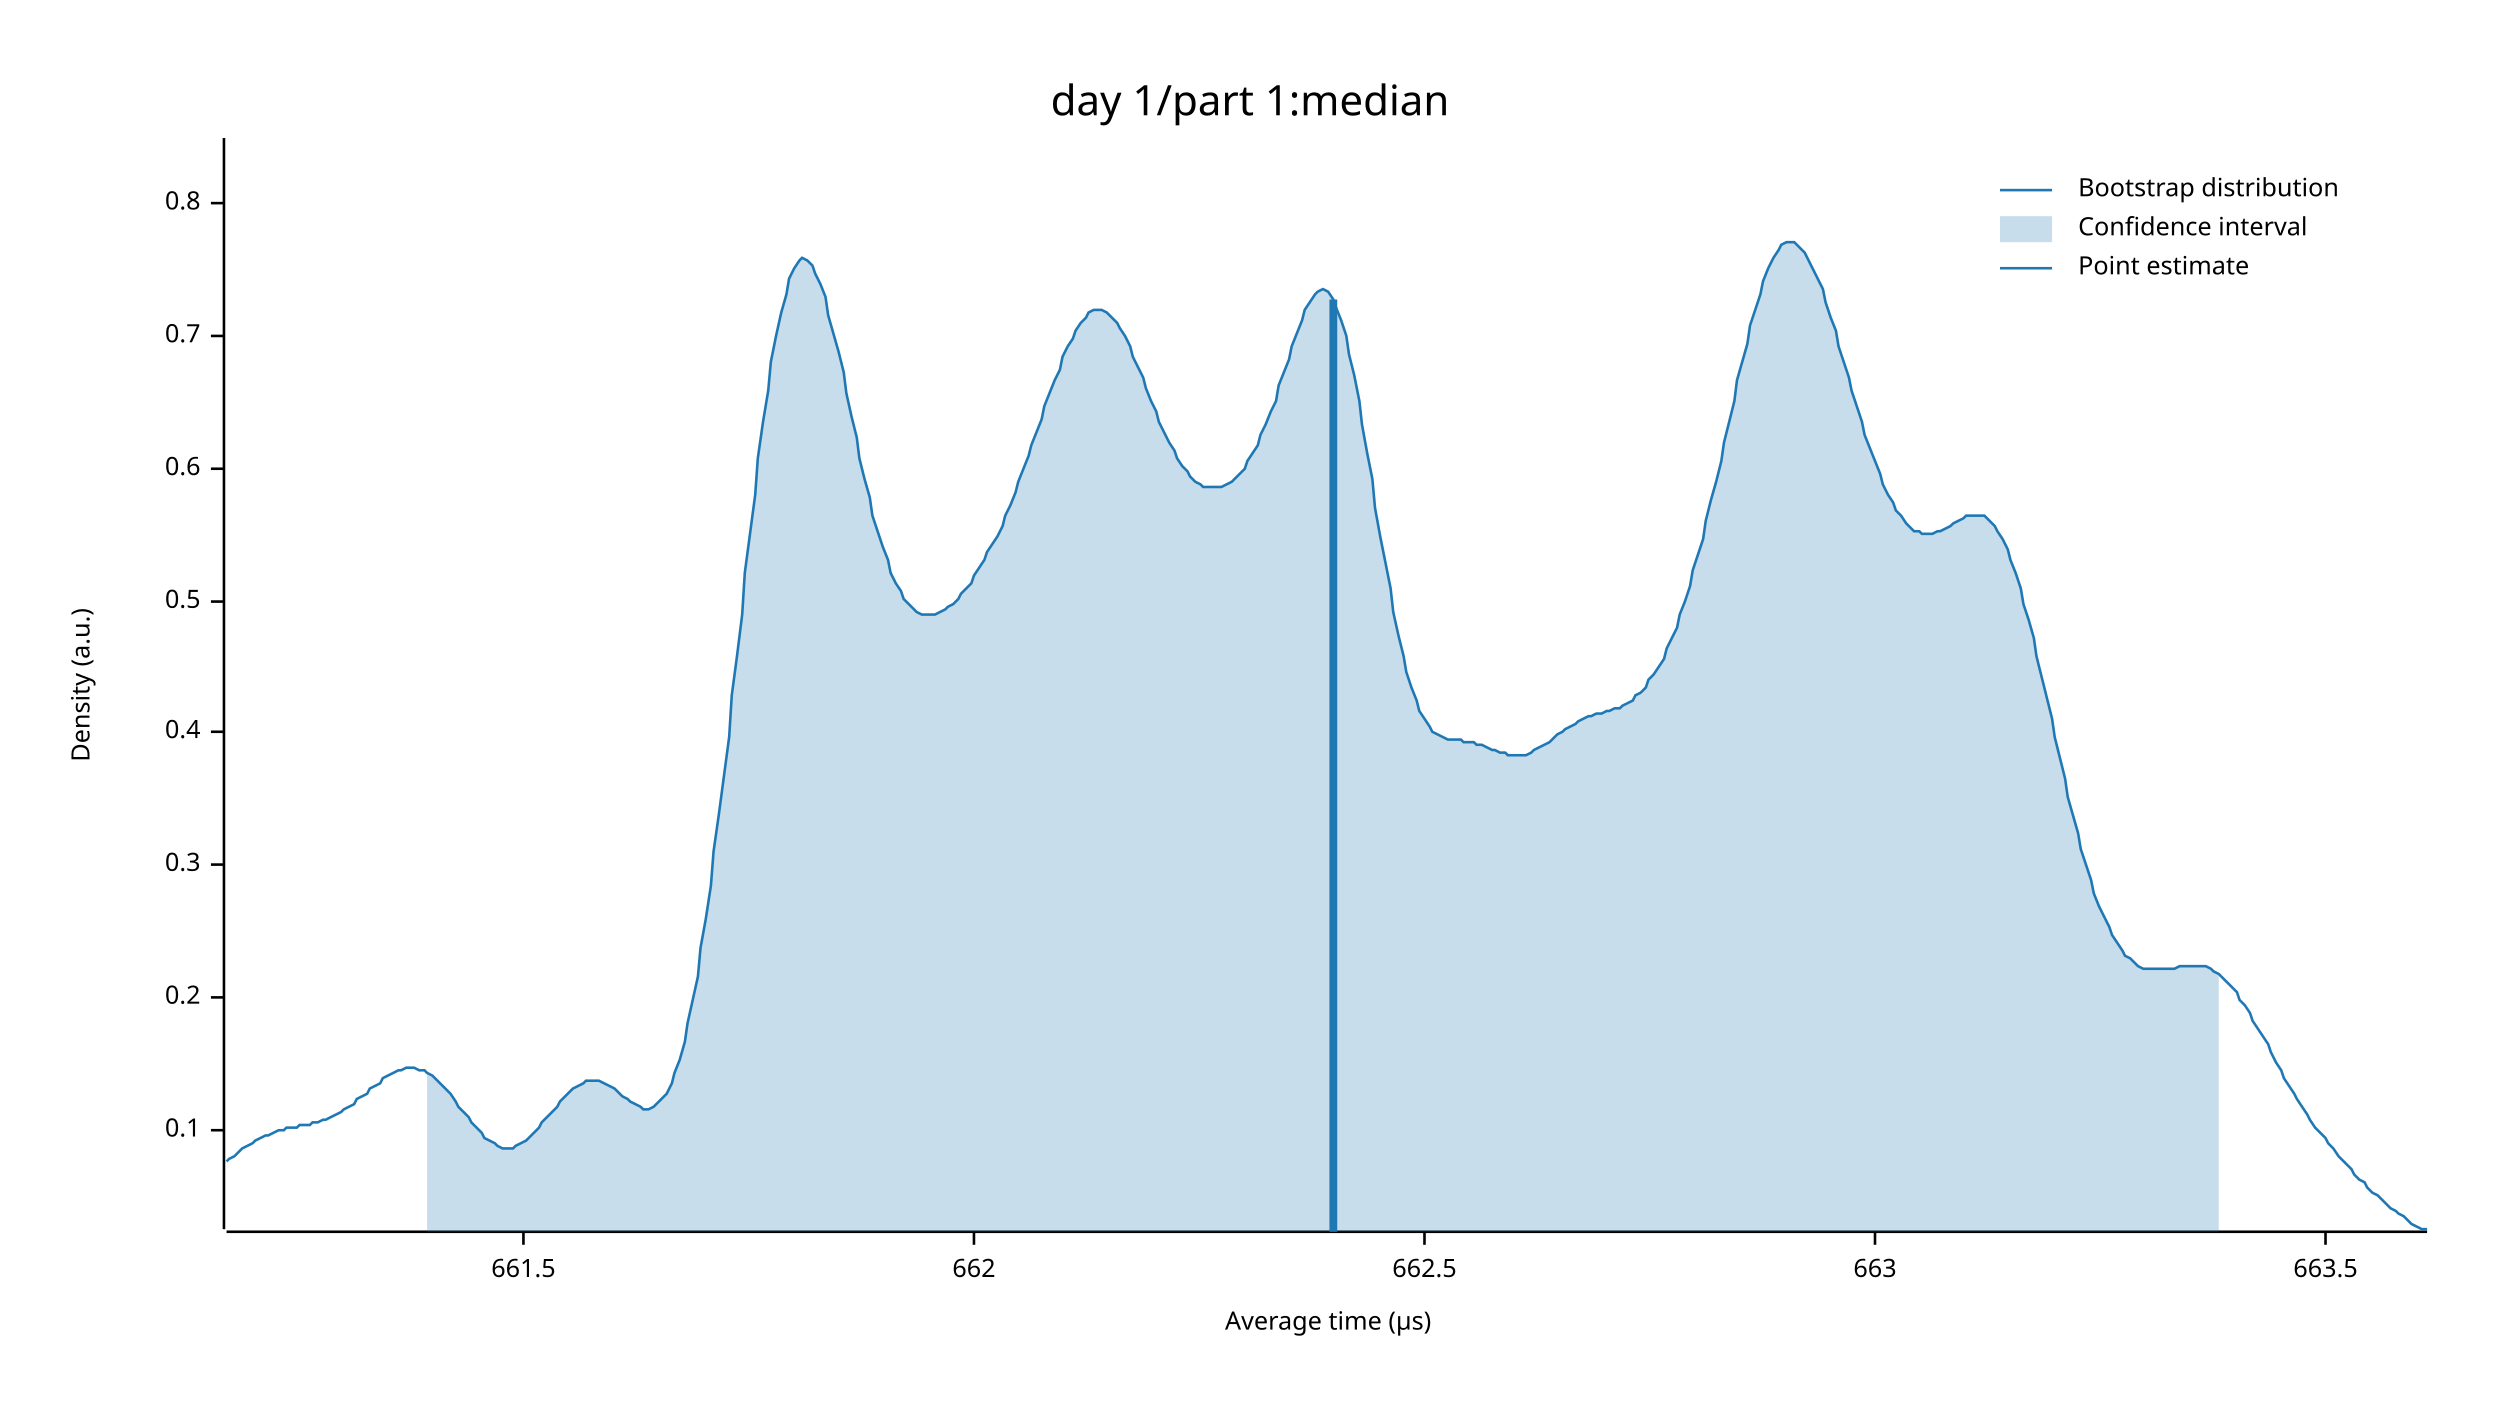
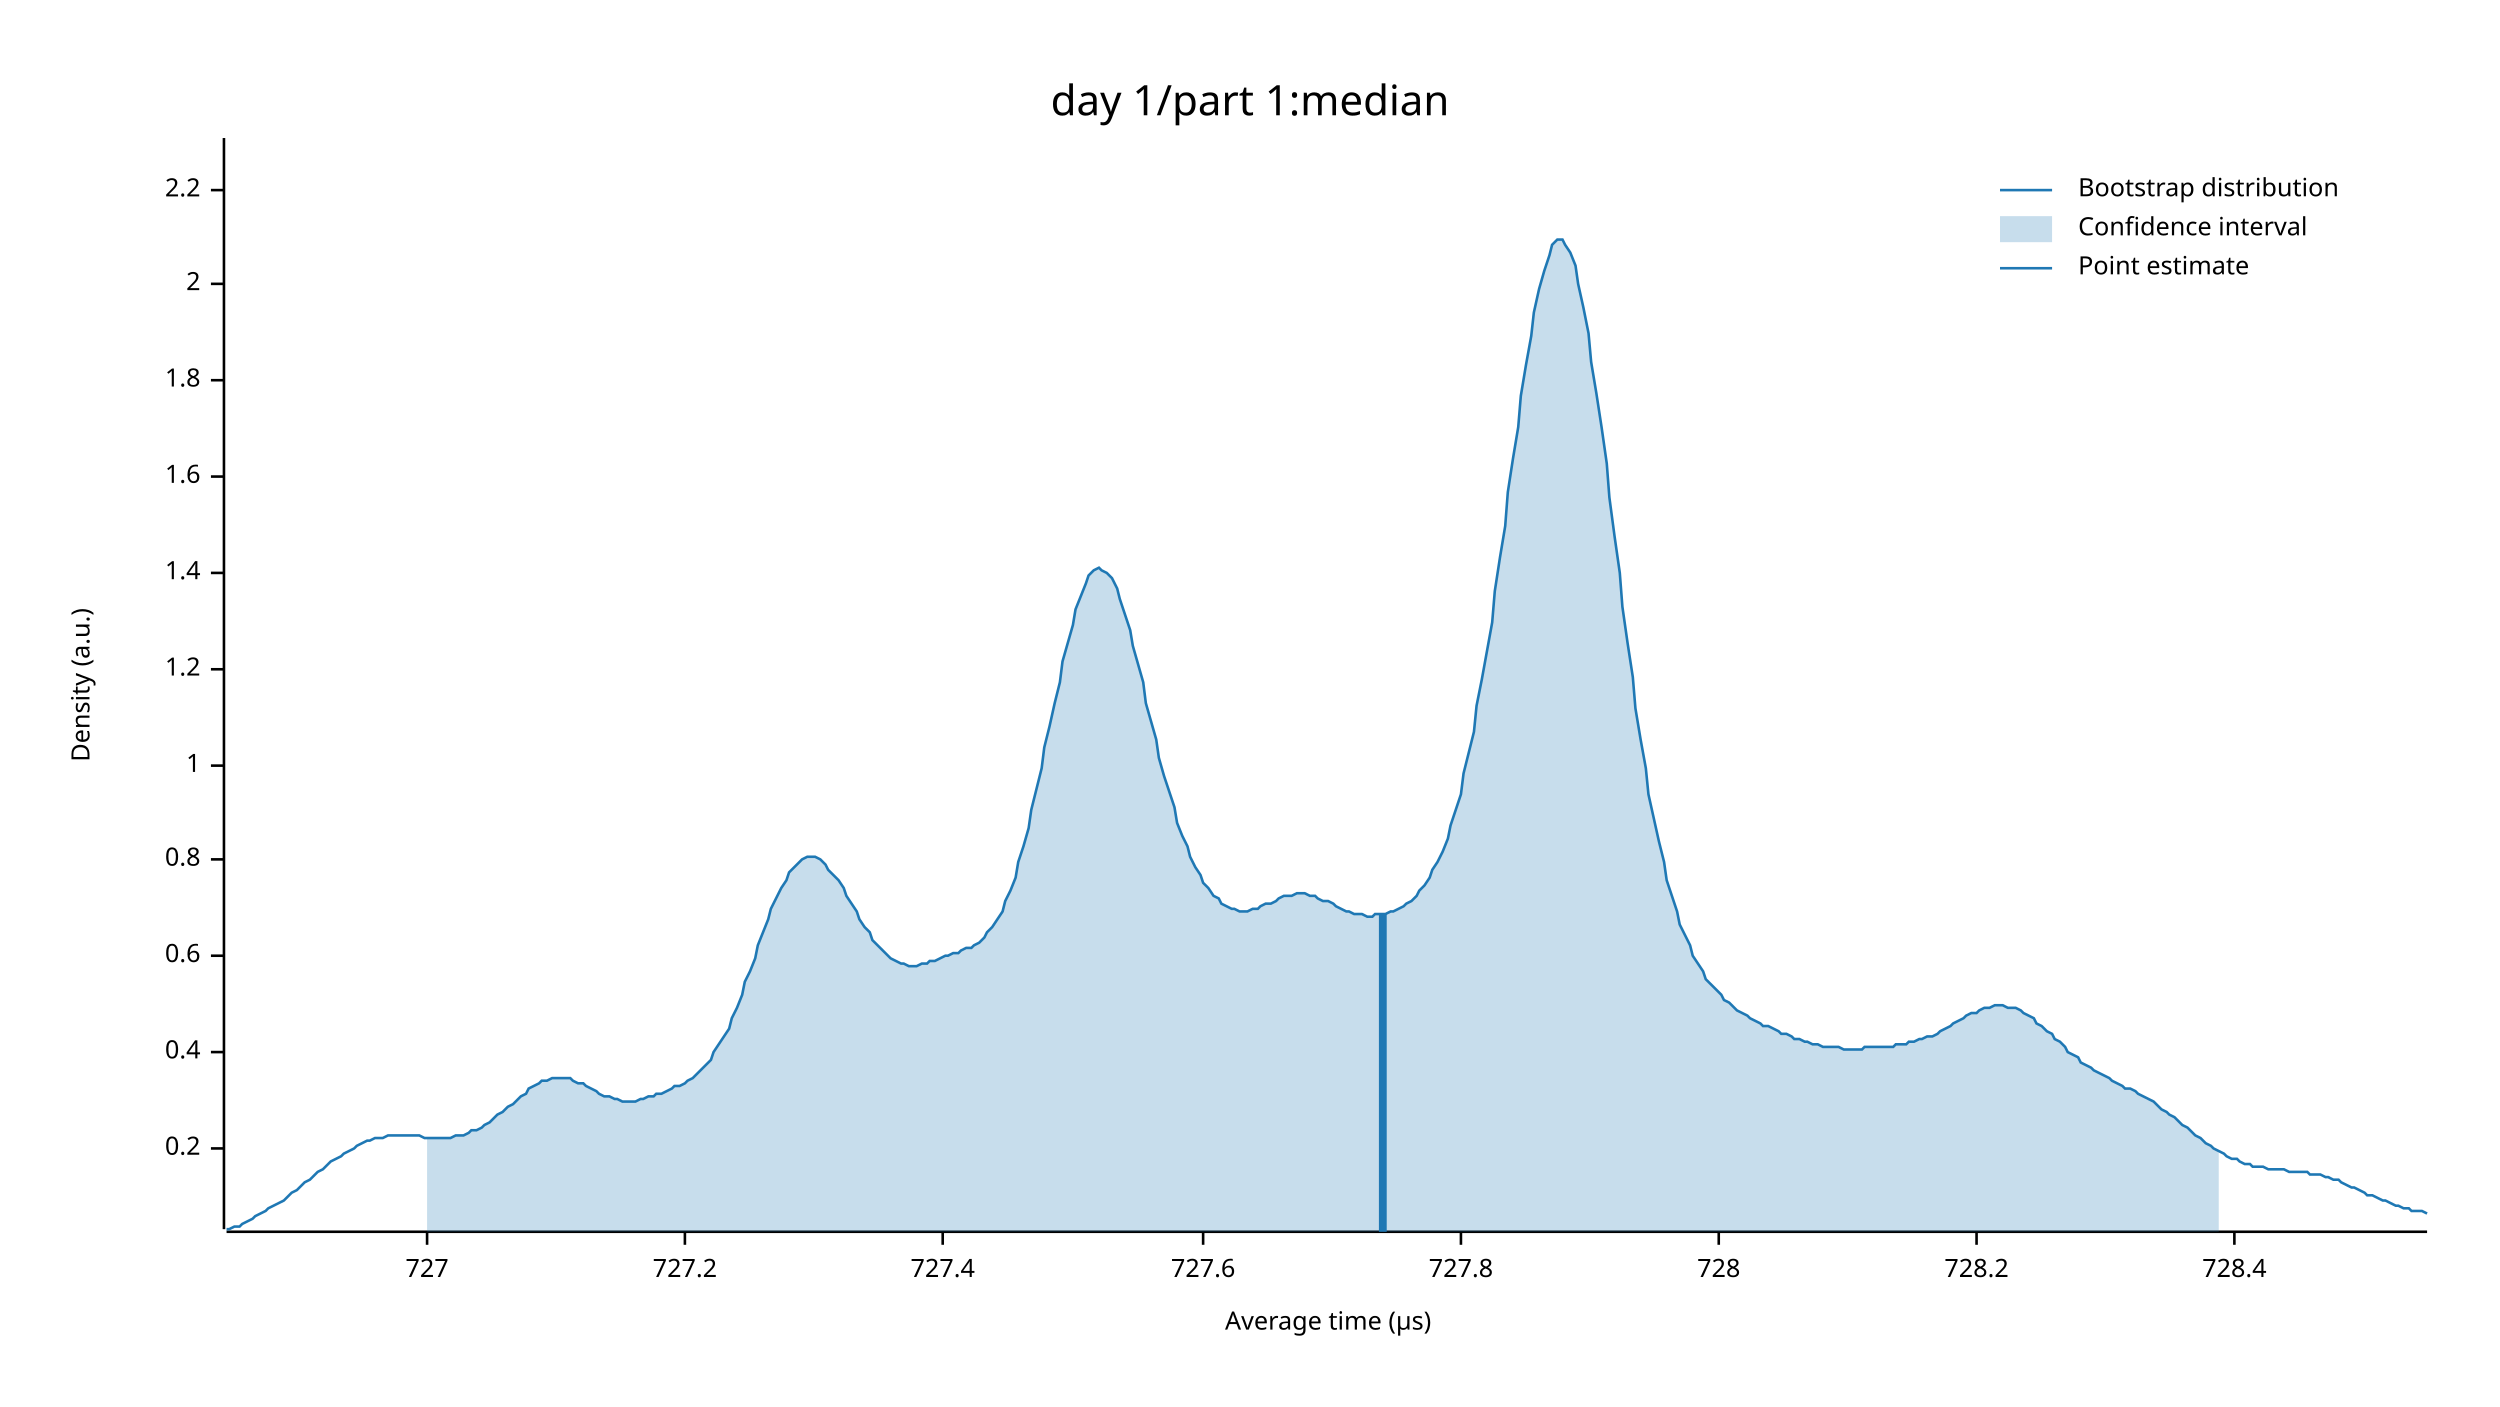
<svg xmlns="http://www.w3.org/2000/svg" width="960" height="540" viewBox="0 0 960 540">
  <text x="480" y="32" dy="0.76em" text-anchor="middle" font-family="sans-serif" font-size="16.129" opacity="1" fill="#000000">
day 1/part 1:median
</text>
  <text x="27" y="263" dy="0.76em" text-anchor="middle" font-family="sans-serif" font-size="9.677" opacity="1" fill="#000000" transform="rotate(270, 27, 263)">
Density (a.u.)
</text>
  <text x="510" y="513" dy="-0.5ex" text-anchor="middle" font-family="sans-serif" font-size="9.677" opacity="1" fill="#000000">
Average time (µs)
</text>
  <polyline fill="none" opacity="1" stroke="#000000" stroke-width="1" points="86,53 86,472 " />
-   <text x="77" y="434" dy="0.5ex" text-anchor="end" font-family="sans-serif" font-size="9.677" opacity="1" fill="#000000">
- 0.1
- </text>
-   <polyline fill="none" opacity="1" stroke="#000000" stroke-width="1" points="81,434 86,434 " />
-   <text x="77" y="383" dy="0.5ex" text-anchor="end" font-family="sans-serif" font-size="9.677" opacity="1" fill="#000000">
+   <text x="77" y="441" dy="0.5ex" text-anchor="end" font-family="sans-serif" font-size="9.677" opacity="1" fill="#000000">
0.2
</text>
-   <polyline fill="none" opacity="1" stroke="#000000" stroke-width="1" points="81,383 86,383 " />
-   <text x="77" y="332" dy="0.5ex" text-anchor="end" font-family="sans-serif" font-size="9.677" opacity="1" fill="#000000">
- 0.3
- </text>
-   <polyline fill="none" opacity="1" stroke="#000000" stroke-width="1" points="81,332 86,332 " />
-   <text x="77" y="281" dy="0.5ex" text-anchor="end" font-family="sans-serif" font-size="9.677" opacity="1" fill="#000000">
+   <polyline fill="none" opacity="1" stroke="#000000" stroke-width="1" points="81,441 86,441 " />
+   <text x="77" y="404" dy="0.5ex" text-anchor="end" font-family="sans-serif" font-size="9.677" opacity="1" fill="#000000">
0.4
</text>
-   <polyline fill="none" opacity="1" stroke="#000000" stroke-width="1" points="81,281 86,281 " />
-   <text x="77" y="231" dy="0.5ex" text-anchor="end" font-family="sans-serif" font-size="9.677" opacity="1" fill="#000000">
- 0.5
- </text>
-   <polyline fill="none" opacity="1" stroke="#000000" stroke-width="1" points="81,231 86,231 " />
-   <text x="77" y="180" dy="0.5ex" text-anchor="end" font-family="sans-serif" font-size="9.677" opacity="1" fill="#000000">
+   <polyline fill="none" opacity="1" stroke="#000000" stroke-width="1" points="81,404 86,404 " />
+   <text x="77" y="367" dy="0.5ex" text-anchor="end" font-family="sans-serif" font-size="9.677" opacity="1" fill="#000000">
0.6
</text>
-   <polyline fill="none" opacity="1" stroke="#000000" stroke-width="1" points="81,180 86,180 " />
-   <text x="77" y="129" dy="0.5ex" text-anchor="end" font-family="sans-serif" font-size="9.677" opacity="1" fill="#000000">
- 0.7
- </text>
-   <polyline fill="none" opacity="1" stroke="#000000" stroke-width="1" points="81,129 86,129 " />
-   <text x="77" y="78" dy="0.5ex" text-anchor="end" font-family="sans-serif" font-size="9.677" opacity="1" fill="#000000">
+   <polyline fill="none" opacity="1" stroke="#000000" stroke-width="1" points="81,367 86,367 " />
+   <text x="77" y="330" dy="0.5ex" text-anchor="end" font-family="sans-serif" font-size="9.677" opacity="1" fill="#000000">
0.8
</text>
-   <polyline fill="none" opacity="1" stroke="#000000" stroke-width="1" points="81,78 86,78 " />
+   <polyline fill="none" opacity="1" stroke="#000000" stroke-width="1" points="81,330 86,330 " />
+   <text x="77" y="294" dy="0.5ex" text-anchor="end" font-family="sans-serif" font-size="9.677" opacity="1" fill="#000000">
+ 1
+ </text>
+   <polyline fill="none" opacity="1" stroke="#000000" stroke-width="1" points="81,294 86,294 " />
+   <text x="77" y="257" dy="0.5ex" text-anchor="end" font-family="sans-serif" font-size="9.677" opacity="1" fill="#000000">
+ 1.2
+ </text>
+   <polyline fill="none" opacity="1" stroke="#000000" stroke-width="1" points="81,257 86,257 " />
+   <text x="77" y="220" dy="0.5ex" text-anchor="end" font-family="sans-serif" font-size="9.677" opacity="1" fill="#000000">
+ 1.4
+ </text>
+   <polyline fill="none" opacity="1" stroke="#000000" stroke-width="1" points="81,220 86,220 " />
+   <text x="77" y="183" dy="0.5ex" text-anchor="end" font-family="sans-serif" font-size="9.677" opacity="1" fill="#000000">
+ 1.6
+ </text>
+   <polyline fill="none" opacity="1" stroke="#000000" stroke-width="1" points="81,183 86,183 " />
+   <text x="77" y="146" dy="0.5ex" text-anchor="end" font-family="sans-serif" font-size="9.677" opacity="1" fill="#000000">
+ 1.8
+ </text>
+   <polyline fill="none" opacity="1" stroke="#000000" stroke-width="1" points="81,146 86,146 " />
+   <text x="77" y="109" dy="0.5ex" text-anchor="end" font-family="sans-serif" font-size="9.677" opacity="1" fill="#000000">
+ 2
+ </text>
+   <polyline fill="none" opacity="1" stroke="#000000" stroke-width="1" points="81,109 86,109 " />
+   <text x="77" y="73" dy="0.5ex" text-anchor="end" font-family="sans-serif" font-size="9.677" opacity="1" fill="#000000">
+ 2.2
+ </text>
+   <polyline fill="none" opacity="1" stroke="#000000" stroke-width="1" points="81,73 86,73 " />
  <polyline fill="none" opacity="1" stroke="#000000" stroke-width="1" points="87,473 932,473 " />
-   <text x="201" y="483" dy="0.76em" text-anchor="middle" font-family="sans-serif" font-size="9.677" opacity="1" fill="#000000">
- 661.5
+   <text x="164" y="483" dy="0.76em" text-anchor="middle" font-family="sans-serif" font-size="9.677" opacity="1" fill="#000000">
+ 727
</text>
-   <polyline fill="none" opacity="1" stroke="#000000" stroke-width="1" points="201,473 201,478 " />
-   <text x="374" y="483" dy="0.76em" text-anchor="middle" font-family="sans-serif" font-size="9.677" opacity="1" fill="#000000">
- 662
+   <polyline fill="none" opacity="1" stroke="#000000" stroke-width="1" points="164,473 164,478 " />
+   <text x="263" y="483" dy="0.76em" text-anchor="middle" font-family="sans-serif" font-size="9.677" opacity="1" fill="#000000">
+ 727.2
</text>
-   <polyline fill="none" opacity="1" stroke="#000000" stroke-width="1" points="374,473 374,478 " />
-   <text x="547" y="483" dy="0.76em" text-anchor="middle" font-family="sans-serif" font-size="9.677" opacity="1" fill="#000000">
- 662.5
+   <polyline fill="none" opacity="1" stroke="#000000" stroke-width="1" points="263,473 263,478 " />
+   <text x="362" y="483" dy="0.76em" text-anchor="middle" font-family="sans-serif" font-size="9.677" opacity="1" fill="#000000">
+ 727.4
</text>
-   <polyline fill="none" opacity="1" stroke="#000000" stroke-width="1" points="547,473 547,478 " />
-   <text x="720" y="483" dy="0.76em" text-anchor="middle" font-family="sans-serif" font-size="9.677" opacity="1" fill="#000000">
- 663
+   <polyline fill="none" opacity="1" stroke="#000000" stroke-width="1" points="362,473 362,478 " />
+   <text x="462" y="483" dy="0.76em" text-anchor="middle" font-family="sans-serif" font-size="9.677" opacity="1" fill="#000000">
+ 727.6
</text>
-   <polyline fill="none" opacity="1" stroke="#000000" stroke-width="1" points="720,473 720,478 " />
-   <text x="893" y="483" dy="0.76em" text-anchor="middle" font-family="sans-serif" font-size="9.677" opacity="1" fill="#000000">
- 663.5
+   <polyline fill="none" opacity="1" stroke="#000000" stroke-width="1" points="462,473 462,478 " />
+   <text x="561" y="483" dy="0.76em" text-anchor="middle" font-family="sans-serif" font-size="9.677" opacity="1" fill="#000000">
+ 727.8
</text>
-   <polyline fill="none" opacity="1" stroke="#000000" stroke-width="1" points="893,473 893,478 " />
-   <polyline fill="none" opacity="1" stroke="#1F78B4" stroke-width="1" points="87,446 88,445 90,444 92,442 93,441 95,440 97,439 98,438 100,437 102,436 103,436 105,435 107,434 109,434 110,433 112,433 114,433 115,432 117,432 119,432 120,431 122,431 124,430 125,430 127,429 129,428 131,427 132,426 134,425 136,424 137,422 139,421 141,420 142,418 144,417 146,416 147,414 149,413 151,412 153,411 154,411 156,410 158,410 159,410 161,411 163,411 164,412 166,413 168,415 169,416 171,418 173,420 175,423 176,425 178,427 180,429 181,431 183,433 185,435 186,437 188,438 190,439 191,440 193,441 195,441 197,441 198,440 200,439 202,438 203,437 205,435 207,433 208,431 210,429 212,427 214,425 215,423 217,421 219,419 220,418 222,417 224,416 225,415 227,415 229,415 230,415 232,416 234,417 236,418 237,419 239,421 241,422 242,423 244,424 246,425 247,426 249,426 251,425 252,424 254,422 256,420 258,416 259,412 261,407 263,400 264,393 266,384 268,375 269,364 271,353 273,340 274,327 276,313 278,298 280,283 281,267 283,252 285,236 286,220 288,205 290,190 291,176 293,162 295,150 296,139 298,129 300,120 302,113 303,107 305,103 307,100 308,99 310,100 312,102 313,105 315,109 317,114 318,121 320,128 322,135 324,143 325,151 327,160 329,168 330,176 332,184 334,191 335,198 337,204 339,210 341,215 342,220 344,224 346,227 347,230 349,232 351,234 352,235 354,236 356,236 357,236 359,236 361,235 363,234 364,233 366,232 368,230 369,228 371,226 373,224 374,221 376,218 378,215 379,212 381,209 383,206 385,202 386,198 388,194 390,189 391,185 393,180 395,175 396,171 398,166 400,161 401,156 403,151 405,146 407,142 408,137 410,133 412,130 413,127 415,124 417,122 418,120 420,119 422,119 423,119 425,120 427,122 429,124 430,126 432,129 434,133 435,137 437,141 439,145 440,149 442,154 444,158 445,162 447,166 449,170 451,173 452,176 454,179 456,181 457,183 459,185 461,186 462,187 464,187 466,187 468,187 469,187 471,186 473,185 474,184 476,182 478,180 479,177 481,174 483,171 484,167 486,163 488,158 490,154 491,148 493,143 495,138 496,133 498,128 500,123 501,119 503,116 505,113 506,112 508,111 510,112 512,115 513,118 515,123 517,129 518,136 520,144 522,154 523,163 525,174 527,184 528,195 530,206 532,216 534,226 535,235 537,244 539,252 540,258 542,264 544,269 545,273 547,276 549,279 550,281 552,282 554,283 556,284 557,284 559,284 561,284 562,285 564,285 566,285 567,286 569,286 571,287 573,288 574,288 576,289 578,289 579,290 581,290 583,290 584,290 586,290 588,289 589,288 591,287 593,286 595,285 596,284 598,282 600,281 601,280 603,279 605,278 606,277 608,276 610,275 611,275 613,274 615,274 617,273 618,273 620,272 622,272 623,271 625,270 627,269 628,267 630,266 632,264 633,261 635,259 637,256 639,253 640,249 642,245 644,241 645,236 647,231 649,225 650,219 652,213 654,207 655,200 657,192 659,185 661,177 662,170 664,162 666,154 667,146 669,139 671,132 672,125 674,119 676,113 677,108 679,103 681,99 683,96 684,94 686,93 688,93 689,93 691,95 693,97 694,99 696,103 698,107 700,111 701,116 703,122 705,127 706,133 708,139 710,145 711,150 713,156 715,162 716,167 718,172 720,177 722,182 723,186 725,190 727,193 728,196 730,198 732,201 733,202 735,204 737,204 738,205 740,205 742,205 744,204 745,204 747,203 749,202 750,201 752,200 754,199 755,198 757,198 759,198 760,198 762,198 764,200 766,202 767,204 769,207 771,211 772,215 774,220 776,226 777,232 779,238 781,245 782,252 784,260 786,268 788,276 789,283 791,291 793,299 794,306 796,313 798,320 799,326 801,332 803,338 804,343 806,348 808,352 810,356 811,359 813,362 815,365 816,367 818,368 820,370 821,371 823,372 825,372 827,372 828,372 830,372 832,372 833,372 835,372 837,371 838,371 840,371 842,371 843,371 845,371 847,371 849,372 850,373 852,374 854,376 855,377 857,379 859,381 860,384 862,386 864,389 865,392 867,395 869,398 871,401 872,404 874,408 876,411 877,414 879,417 881,420 882,422 884,425 886,428 887,430 889,433 891,435 893,437 894,439 896,441 898,444 899,445 901,447 903,449 904,451 906,453 908,454 909,456 911,458 913,459 915,461 916,462 918,464 920,465 921,466 923,467 925,469 926,470 928,471 930,472 932,472 " />
-   <polygon opacity="0.25" fill="#1F78B4" points="164,412 166,413 168,415 169,416 171,418 173,420 175,423 176,425 178,427 180,429 181,431 183,433 185,435 186,437 188,438 190,439 191,440 193,441 195,441 197,441 198,440 200,439 202,438 203,437 205,435 207,433 208,431 210,429 212,427 214,425 215,423 217,421 219,419 220,418 222,417 224,416 225,415 227,415 229,415 230,415 232,416 234,417 236,418 237,419 239,421 241,422 242,423 244,424 246,425 247,426 249,426 251,425 252,424 254,422 256,420 258,416 259,412 261,407 263,400 264,393 266,384 268,375 269,364 271,353 273,340 274,327 276,313 278,298 280,283 281,267 283,252 285,236 286,220 288,205 290,190 291,176 293,162 295,150 296,139 298,129 300,120 302,113 303,107 305,103 307,100 308,99 310,100 312,102 313,105 315,109 317,114 318,121 320,128 322,135 324,143 325,151 327,160 329,168 330,176 332,184 334,191 335,198 337,204 339,210 341,215 342,220 344,224 346,227 347,230 349,232 351,234 352,235 354,236 356,236 357,236 359,236 361,235 363,234 364,233 366,232 368,230 369,228 371,226 373,224 374,221 376,218 378,215 379,212 381,209 383,206 385,202 386,198 388,194 390,189 391,185 393,180 395,175 396,171 398,166 400,161 401,156 403,151 405,146 407,142 408,137 410,133 412,130 413,127 415,124 417,122 418,120 420,119 422,119 423,119 425,120 427,122 429,124 430,126 432,129 434,133 435,137 437,141 439,145 440,149 442,154 444,158 445,162 447,166 449,170 451,173 452,176 454,179 456,181 457,183 459,185 461,186 462,187 464,187 466,187 468,187 469,187 471,186 473,185 474,184 476,182 478,180 479,177 481,174 483,171 484,167 486,163 488,158 490,154 491,148 493,143 495,138 496,133 498,128 500,123 501,119 503,116 505,113 506,112 508,111 510,112 512,115 513,118 515,123 517,129 518,136 520,144 522,154 523,163 525,174 527,184 528,195 530,206 532,216 534,226 535,235 537,244 539,252 540,258 542,264 544,269 545,273 547,276 549,279 550,281 552,282 554,283 556,284 557,284 559,284 561,284 562,285 564,285 566,285 567,286 569,286 571,287 573,288 574,288 576,289 578,289 579,290 581,290 583,290 584,290 586,290 588,289 589,288 591,287 593,286 595,285 596,284 598,282 600,281 601,280 603,279 605,278 606,277 608,276 610,275 611,275 613,274 615,274 617,273 618,273 620,272 622,272 623,271 625,270 627,269 628,267 630,266 632,264 633,261 635,259 637,256 639,253 640,249 642,245 644,241 645,236 647,231 649,225 650,219 652,213 654,207 655,200 657,192 659,185 661,177 662,170 664,162 666,154 667,146 669,139 671,132 672,125 674,119 676,113 677,108 679,103 681,99 683,96 684,94 686,93 688,93 689,93 691,95 693,97 694,99 696,103 698,107 700,111 701,116 703,122 705,127 706,133 708,139 710,145 711,150 713,156 715,162 716,167 718,172 720,177 722,182 723,186 725,190 727,193 728,196 730,198 732,201 733,202 735,204 737,204 738,205 740,205 742,205 744,204 745,204 747,203 749,202 750,201 752,200 754,199 755,198 757,198 759,198 760,198 762,198 764,200 766,202 767,204 769,207 771,211 772,215 774,220 776,226 777,232 779,238 781,245 782,252 784,260 786,268 788,276 789,283 791,291 793,299 794,306 796,313 798,320 799,326 801,332 803,338 804,343 806,348 808,352 810,356 811,359 813,362 815,365 816,367 818,368 820,370 821,371 823,372 825,372 827,372 828,372 830,372 832,372 833,372 835,372 837,371 838,371 840,371 842,371 843,371 845,371 847,371 849,372 850,373 852,374 852,473 164,473 " />
-   <polyline fill="none" opacity="1" stroke="#1F78B4" stroke-width="3" points="512,473 512,115 " />
+   <polyline fill="none" opacity="1" stroke="#000000" stroke-width="1" points="561,473 561,478 " />
+   <text x="660" y="483" dy="0.76em" text-anchor="middle" font-family="sans-serif" font-size="9.677" opacity="1" fill="#000000">
+ 728
+ </text>
+   <polyline fill="none" opacity="1" stroke="#000000" stroke-width="1" points="660,473 660,478 " />
+   <text x="759" y="483" dy="0.76em" text-anchor="middle" font-family="sans-serif" font-size="9.677" opacity="1" fill="#000000">
+ 728.2
+ </text>
+   <polyline fill="none" opacity="1" stroke="#000000" stroke-width="1" points="759,473 759,478 " />
+   <text x="858" y="483" dy="0.76em" text-anchor="middle" font-family="sans-serif" font-size="9.677" opacity="1" fill="#000000">
+ 728.4
+ </text>
+   <polyline fill="none" opacity="1" stroke="#000000" stroke-width="1" points="858,473 858,478 " />
+   <polyline fill="none" opacity="1" stroke="#1F78B4" stroke-width="1" points="87,472 88,472 90,471 92,471 93,470 95,469 97,468 98,467 100,466 102,465 103,464 105,463 107,462 109,461 110,460 112,458 114,457 115,456 117,454 119,453 120,452 122,450 124,449 125,448 127,446 129,445 131,444 132,443 134,442 136,441 137,440 139,439 141,438 142,438 144,437 146,437 147,437 149,436 151,436 153,436 154,436 156,436 158,436 159,436 161,436 163,437 164,437 166,437 168,437 169,437 171,437 173,437 175,436 176,436 178,436 180,435 181,434 183,434 185,433 186,432 188,431 190,429 191,428 193,427 195,425 197,424 198,423 200,421 202,420 203,418 205,417 207,416 208,415 210,415 212,414 214,414 215,414 217,414 219,414 220,415 222,416 224,416 225,417 227,418 229,419 230,420 232,421 234,421 236,422 237,422 239,423 241,423 242,423 244,423 246,422 247,422 249,421 251,421 252,420 254,420 256,419 258,418 259,417 261,417 263,416 264,415 266,414 268,412 269,411 271,409 273,407 274,404 276,401 278,398 280,395 281,391 283,387 285,382 286,377 288,373 290,368 291,363 293,358 295,353 296,349 298,345 300,341 302,338 303,335 305,333 307,331 308,330 310,329 312,329 313,329 315,330 317,332 318,334 320,336 322,338 324,341 325,344 327,347 329,350 330,353 332,356 334,358 335,361 337,363 339,365 341,367 342,368 344,369 346,370 347,370 349,371 351,371 352,371 354,370 356,370 357,369 359,369 361,368 363,367 364,367 366,366 368,366 369,365 371,364 373,364 374,363 376,362 378,360 379,358 381,356 383,353 385,350 386,346 388,342 390,337 391,331 393,325 395,318 396,311 398,303 400,295 401,287 403,279 405,270 407,262 408,254 410,247 412,240 413,234 415,229 417,224 418,221 420,219 422,218 423,219 425,220 427,222 429,226 430,230 432,236 434,242 435,248 437,255 439,262 440,270 442,277 444,284 445,291 447,298 449,304 451,310 452,316 454,321 456,325 457,329 459,333 461,336 462,339 464,341 466,344 468,345 469,347 471,348 473,349 474,349 476,350 478,350 479,350 481,349 483,349 484,348 486,347 488,347 490,346 491,345 493,344 495,344 496,344 498,343 500,343 501,343 503,344 505,344 506,345 508,346 510,346 512,347 513,348 515,349 517,350 518,350 520,351 522,351 523,351 525,352 527,352 528,351 530,351 532,351 534,350 535,350 537,349 539,348 540,347 542,346 544,344 545,342 547,340 549,337 550,334 552,331 554,327 556,322 557,317 559,311 561,305 562,297 564,289 566,281 567,271 569,261 571,250 573,239 574,227 576,214 578,202 579,189 581,176 583,164 584,152 586,140 588,129 589,120 591,111 593,104 595,98 596,94 598,92 600,92 601,94 603,97 605,102 606,109 608,118 610,128 611,139 613,151 615,164 617,178 618,191 620,206 622,220 623,233 625,247 627,260 628,272 630,284 632,295 633,305 635,314 637,323 639,331 640,338 642,344 644,350 645,355 647,359 649,363 650,367 652,370 654,373 655,376 657,378 659,380 661,382 662,384 664,385 666,387 667,388 669,389 671,390 672,391 674,392 676,393 677,394 679,394 681,395 683,396 684,397 686,397 688,398 689,399 691,399 693,400 694,400 696,401 698,401 700,402 701,402 703,402 705,402 706,402 708,403 710,403 711,403 713,403 715,403 716,402 718,402 720,402 722,402 723,402 725,402 727,402 728,401 730,401 732,401 733,400 735,400 737,399 738,399 740,398 742,398 744,397 745,396 747,395 749,394 750,393 752,392 754,391 755,390 757,389 759,389 760,388 762,387 764,387 766,386 767,386 769,386 771,387 772,387 774,387 776,388 777,389 779,390 781,391 782,393 784,394 786,396 788,397 789,399 791,400 793,402 794,404 796,405 798,406 799,408 801,409 803,410 804,411 806,412 808,413 810,414 811,415 813,416 815,417 816,418 818,418 820,419 821,420 823,421 825,422 827,423 828,424 830,426 832,427 833,428 835,429 837,431 838,432 840,433 842,435 843,436 845,437 847,439 849,440 850,441 852,442 854,443 855,444 857,445 859,445 860,446 862,447 864,447 865,448 867,448 869,448 871,449 872,449 874,449 876,449 877,449 879,450 881,450 882,450 884,450 886,450 887,451 889,451 891,451 893,452 894,452 896,453 898,453 899,454 901,455 903,456 904,456 906,457 908,458 909,459 911,459 913,460 915,461 916,461 918,462 920,463 921,463 923,464 925,464 926,465 928,465 930,465 932,466 " />
+   <polygon opacity="0.25" fill="#1F78B4" points="164,437 166,437 168,437 169,437 171,437 173,437 175,436 176,436 178,436 180,435 181,434 183,434 185,433 186,432 188,431 190,429 191,428 193,427 195,425 197,424 198,423 200,421 202,420 203,418 205,417 207,416 208,415 210,415 212,414 214,414 215,414 217,414 219,414 220,415 222,416 224,416 225,417 227,418 229,419 230,420 232,421 234,421 236,422 237,422 239,423 241,423 242,423 244,423 246,422 247,422 249,421 251,421 252,420 254,420 256,419 258,418 259,417 261,417 263,416 264,415 266,414 268,412 269,411 271,409 273,407 274,404 276,401 278,398 280,395 281,391 283,387 285,382 286,377 288,373 290,368 291,363 293,358 295,353 296,349 298,345 300,341 302,338 303,335 305,333 307,331 308,330 310,329 312,329 313,329 315,330 317,332 318,334 320,336 322,338 324,341 325,344 327,347 329,350 330,353 332,356 334,358 335,361 337,363 339,365 341,367 342,368 344,369 346,370 347,370 349,371 351,371 352,371 354,370 356,370 357,369 359,369 361,368 363,367 364,367 366,366 368,366 369,365 371,364 373,364 374,363 376,362 378,360 379,358 381,356 383,353 385,350 386,346 388,342 390,337 391,331 393,325 395,318 396,311 398,303 400,295 401,287 403,279 405,270 407,262 408,254 410,247 412,240 413,234 415,229 417,224 418,221 420,219 422,218 423,219 425,220 427,222 429,226 430,230 432,236 434,242 435,248 437,255 439,262 440,270 442,277 444,284 445,291 447,298 449,304 451,310 452,316 454,321 456,325 457,329 459,333 461,336 462,339 464,341 466,344 468,345 469,347 471,348 473,349 474,349 476,350 478,350 479,350 481,349 483,349 484,348 486,347 488,347 490,346 491,345 493,344 495,344 496,344 498,343 500,343 501,343 503,344 505,344 506,345 508,346 510,346 512,347 513,348 515,349 517,350 518,350 520,351 522,351 523,351 525,352 527,352 528,351 530,351 532,351 534,350 535,350 537,349 539,348 540,347 542,346 544,344 545,342 547,340 549,337 550,334 552,331 554,327 556,322 557,317 559,311 561,305 562,297 564,289 566,281 567,271 569,261 571,250 573,239 574,227 576,214 578,202 579,189 581,176 583,164 584,152 586,140 588,129 589,120 591,111 593,104 595,98 596,94 598,92 600,92 601,94 603,97 605,102 606,109 608,118 610,128 611,139 613,151 615,164 617,178 618,191 620,206 622,220 623,233 625,247 627,260 628,272 630,284 632,295 633,305 635,314 637,323 639,331 640,338 642,344 644,350 645,355 647,359 649,363 650,367 652,370 654,373 655,376 657,378 659,380 661,382 662,384 664,385 666,387 667,388 669,389 671,390 672,391 674,392 676,393 677,394 679,394 681,395 683,396 684,397 686,397 688,398 689,399 691,399 693,400 694,400 696,401 698,401 700,402 701,402 703,402 705,402 706,402 708,403 710,403 711,403 713,403 715,403 716,402 718,402 720,402 722,402 723,402 725,402 727,402 728,401 730,401 732,401 733,400 735,400 737,399 738,399 740,398 742,398 744,397 745,396 747,395 749,394 750,393 752,392 754,391 755,390 757,389 759,389 760,388 762,387 764,387 766,386 767,386 769,386 771,387 772,387 774,387 776,388 777,389 779,390 781,391 782,393 784,394 786,396 788,397 789,399 791,400 793,402 794,404 796,405 798,406 799,408 801,409 803,410 804,411 806,412 808,413 810,414 811,415 813,416 815,417 816,418 818,418 820,419 821,420 823,421 825,422 827,423 828,424 830,426 832,427 833,428 835,429 837,431 838,432 840,433 842,435 843,436 845,437 847,439 849,440 850,441 852,442 852,473 164,473 " />
+   <polyline fill="none" opacity="1" stroke="#1F78B4" stroke-width="3" points="531,473 531,351 " />
  <text x="798" y="68" dy="0.76em" text-anchor="start" font-family="sans-serif" font-size="9.677" opacity="1" fill="#000000">
Bootstrap distribution
</text>
  <text x="798" y="83" dy="0.76em" text-anchor="start" font-family="sans-serif" font-size="9.677" opacity="1" fill="#000000">
Confidence interval
</text>
  <text x="798" y="98" dy="0.76em" text-anchor="start" font-family="sans-serif" font-size="9.677" opacity="1" fill="#000000">
Point estimate
</text>
  <polyline fill="none" opacity="1" stroke="#1F78B4" stroke-width="1" points="768,73 788,73 " />
  <rect x="768" y="83" width="20" height="10" opacity="0.25" fill="#1F78B4" stroke="none" />
  <polyline fill="none" opacity="1" stroke="#1F78B4" stroke-width="1" points="768,103 788,103 " />
</svg>
